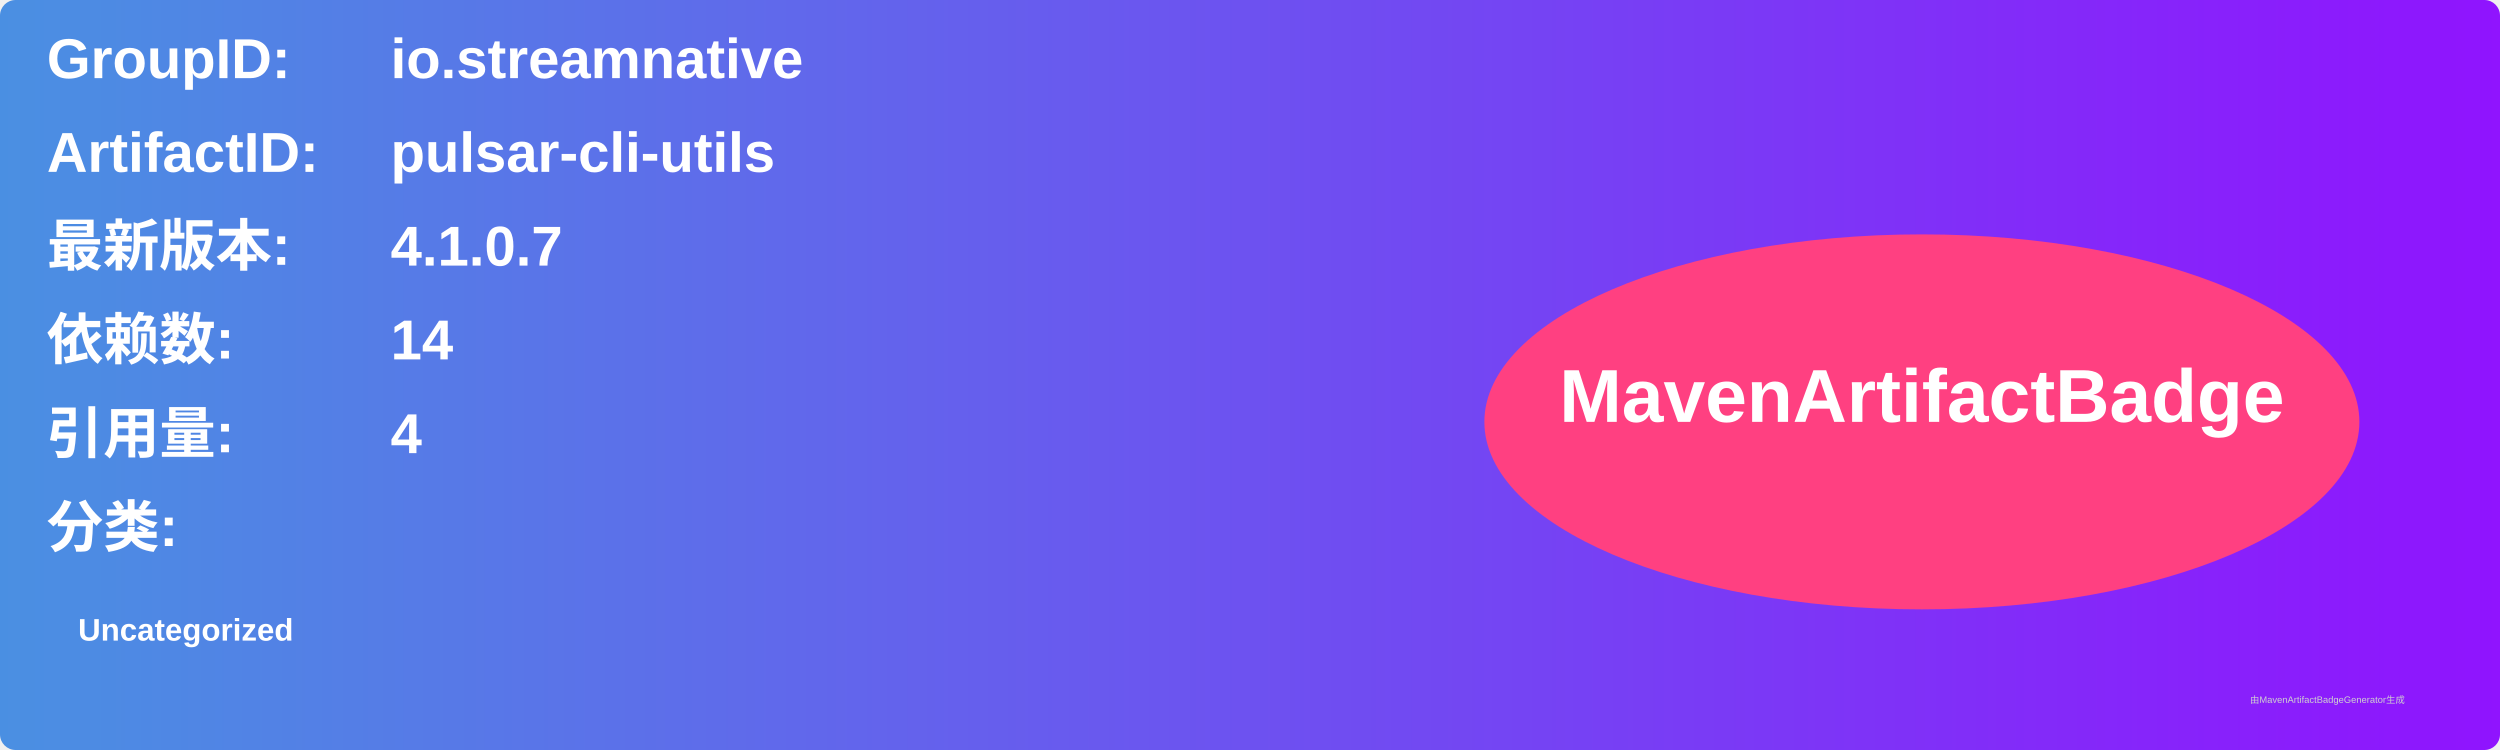
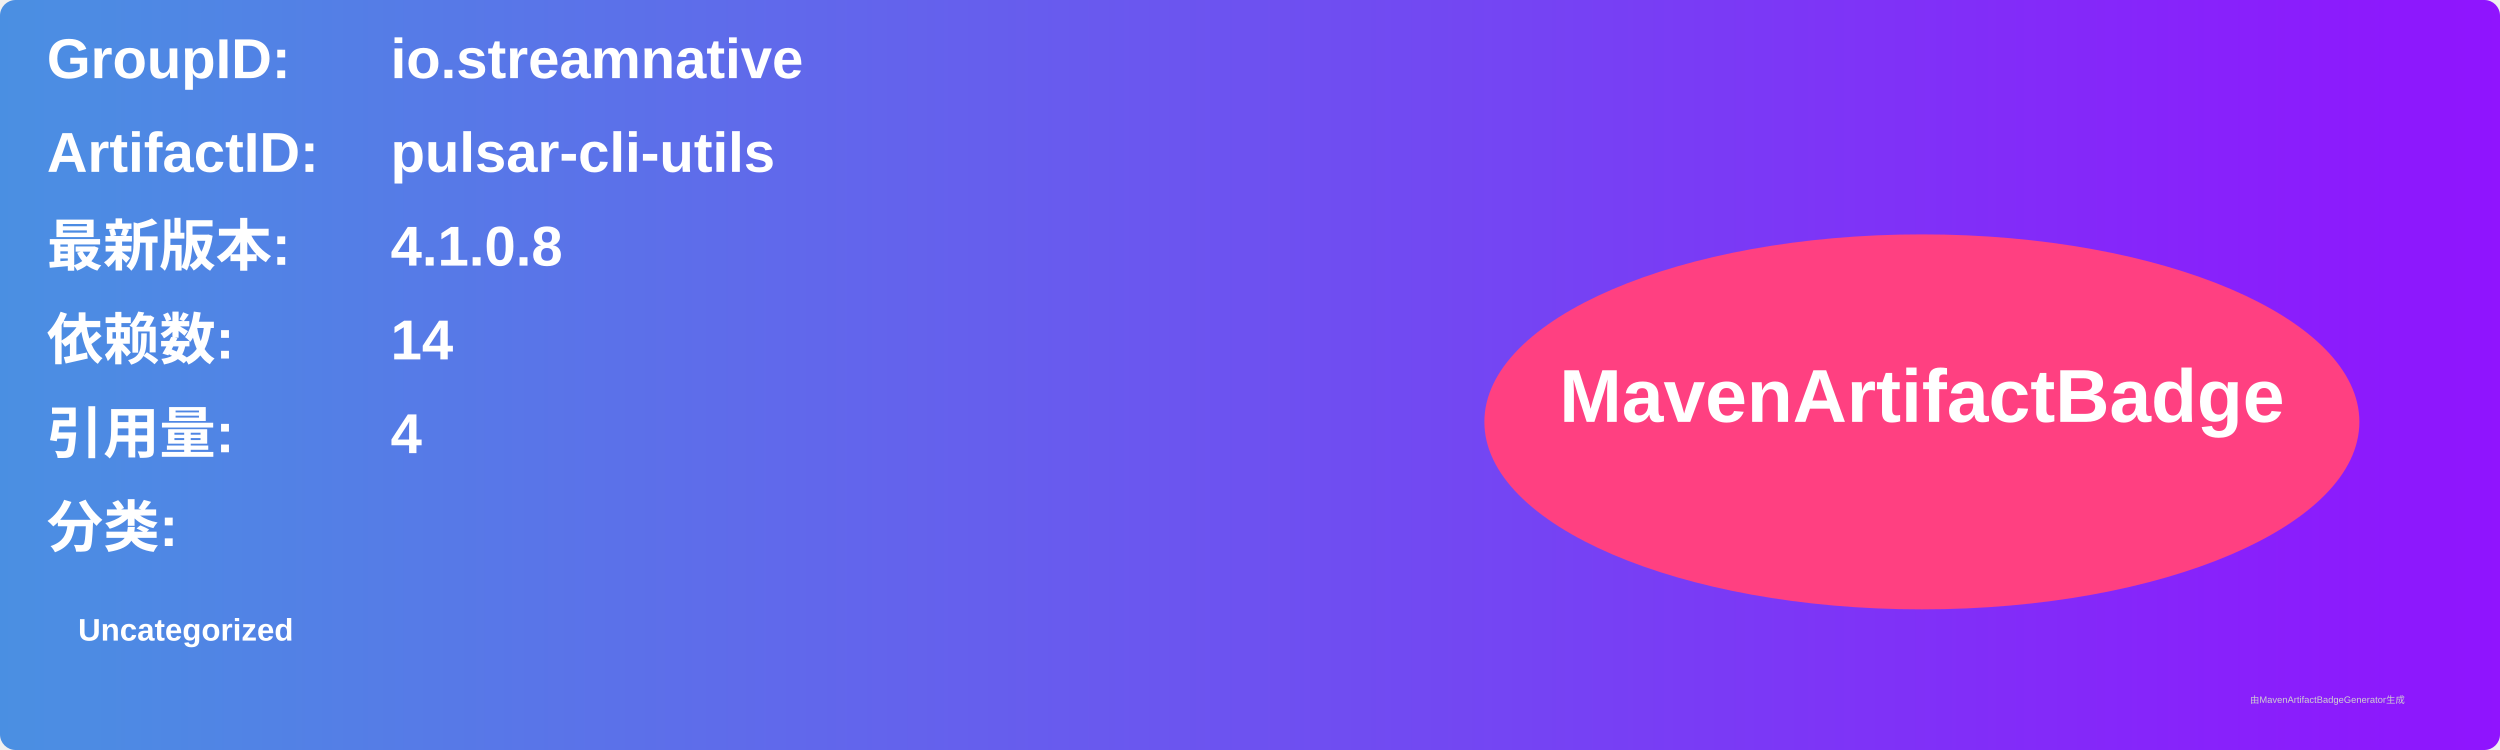
<svg xmlns="http://www.w3.org/2000/svg" width="800" height="240" viewBox="0 0 800 240">
  <linearGradient id="grad" x1="0%" y1="0%" x2="100%" y2="0%">
    <stop offset="0%" stop-color="#4a90e2" />
    <stop offset="100%" stop-color="#9013fe" />
  </linearGradient>
  <rect width="100%" height="100%" rx="5" ry="5" fill="url(#grad)" />
  <g transform="translate(15, 15)">
    <text x="0" y="10" font-family="Arial" font-size="18" fill="white" font-weight="bold" width="260">GroupID:</text>
    <text x="110" y="10" font-family="Arial" font-size="18" fill="white" font-weight="bold" width="460">io.streamnative</text>
    <text x="0" y="40" font-family="Arial" font-size="18" fill="white" font-weight="bold" width="260">ArtifactID:</text>
    <text x="110" y="40" font-family="Arial" font-size="18" fill="white" font-weight="bold" width="460">pulsar-cli-utils</text>
    <text x="0" y="70" font-family="Arial" font-size="18" fill="white" font-weight="bold">最新版本:</text>
    <text x="110" y="70" font-family="Arial" font-size="18" fill="white" font-weight="bold">
-       <tspan font-weight="bold">4.1.0.7</tspan>
+       <tspan font-weight="bold">4.1.0.8</tspan>
    </text>
    <text x="0" y="100" font-family="Arial" font-size="18" fill="white" font-weight="bold">依赖数: </text>
    <text x="110" y="100" font-family="Arial" font-size="18" fill="white">
      <tspan font-weight="bold">14</tspan>
    </text>
    <text x="0" y="130" font-family="Arial" font-size="18" fill="white" font-weight="bold">引用量: </text>
    <text x="110" y="130" font-family="Arial" font-size="18" fill="white">
      <tspan font-weight="bold">4</tspan>
    </text>
    <text x="0" y="160" font-family="Arial" font-size="18" fill="white" font-weight="bold">分类:</text>
    <text x="10" y="190" font-family="Arial" font-size="10" fill="white">
      <tspan font-weight="bold">Uncategorized</tspan>
    </text>
    <ellipse cx="600" cy="120" rx="140" ry="60" fill="#ff4081" />
    <text x="600" y="120" text-anchor="middle" font-family="Arial" font-size="24" fill="white" font-weight="bold">MavenArtifactBadge</text>
  </g>
  <text x="720" y="225" font-family="Arial" font-size="3" fill="#d0d0d0">由MavenArtifactBadgeGenerator生成</text>
</svg>
